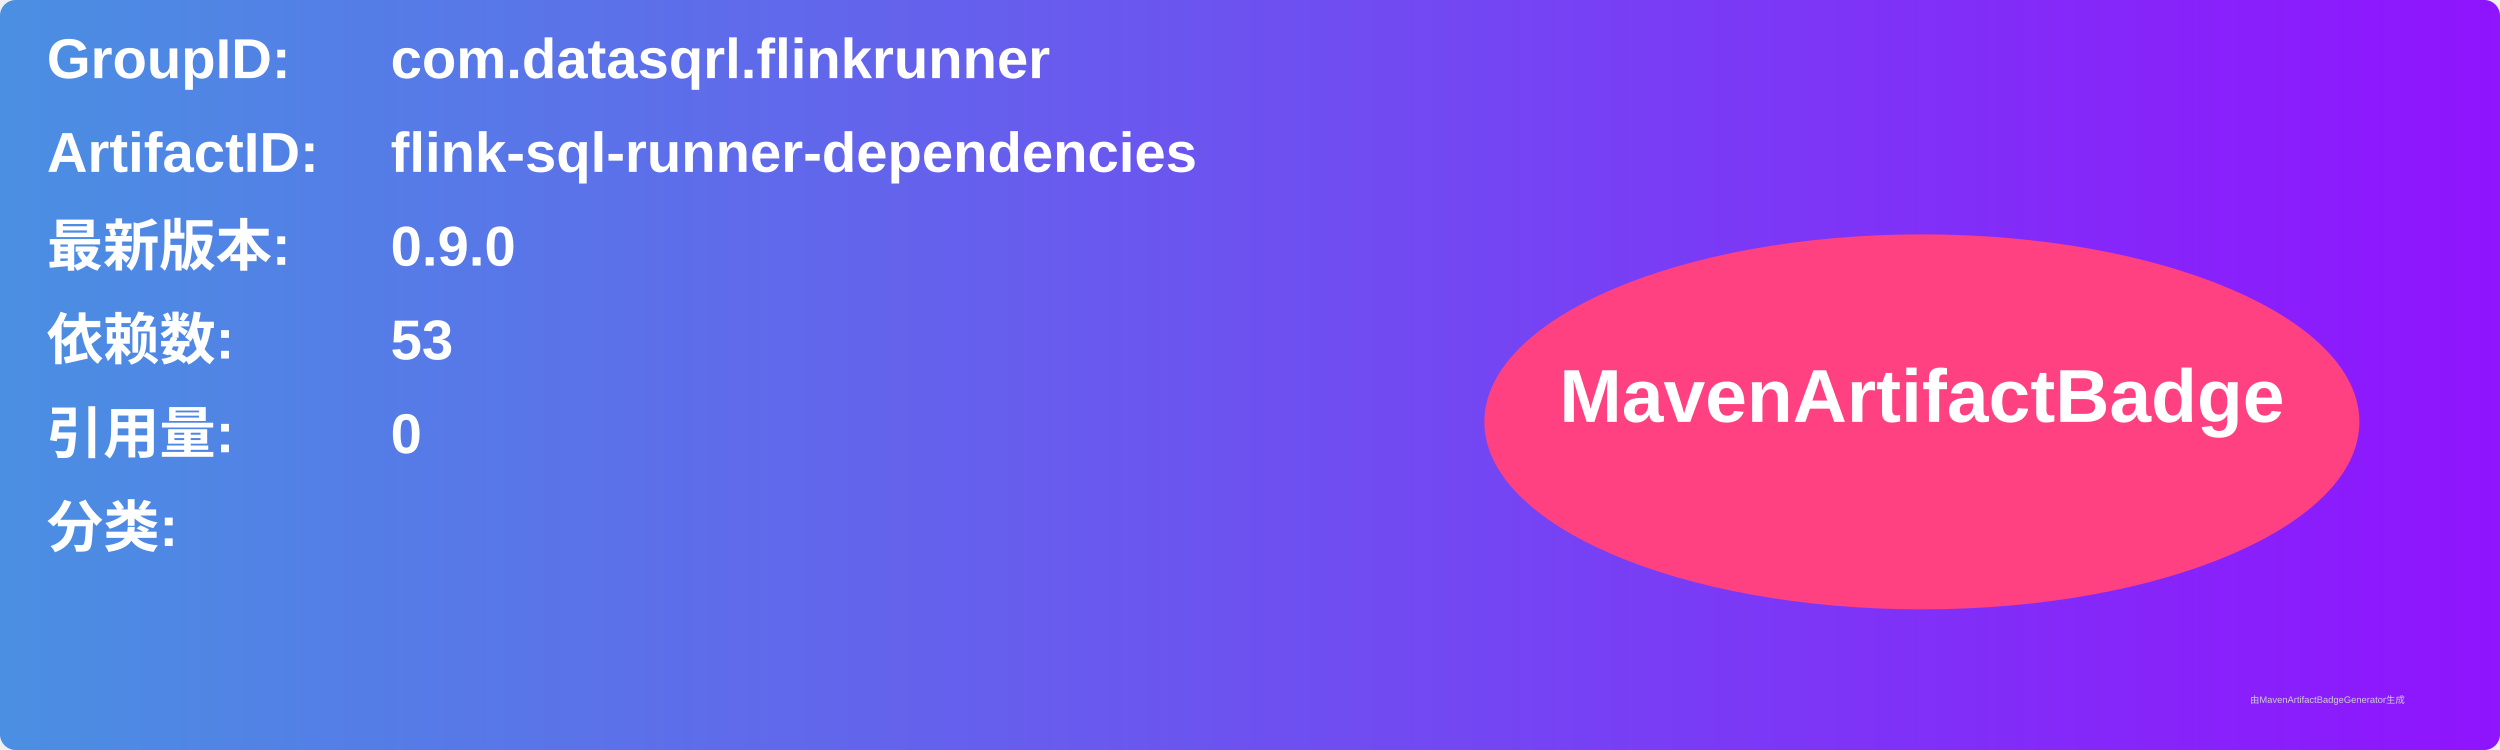
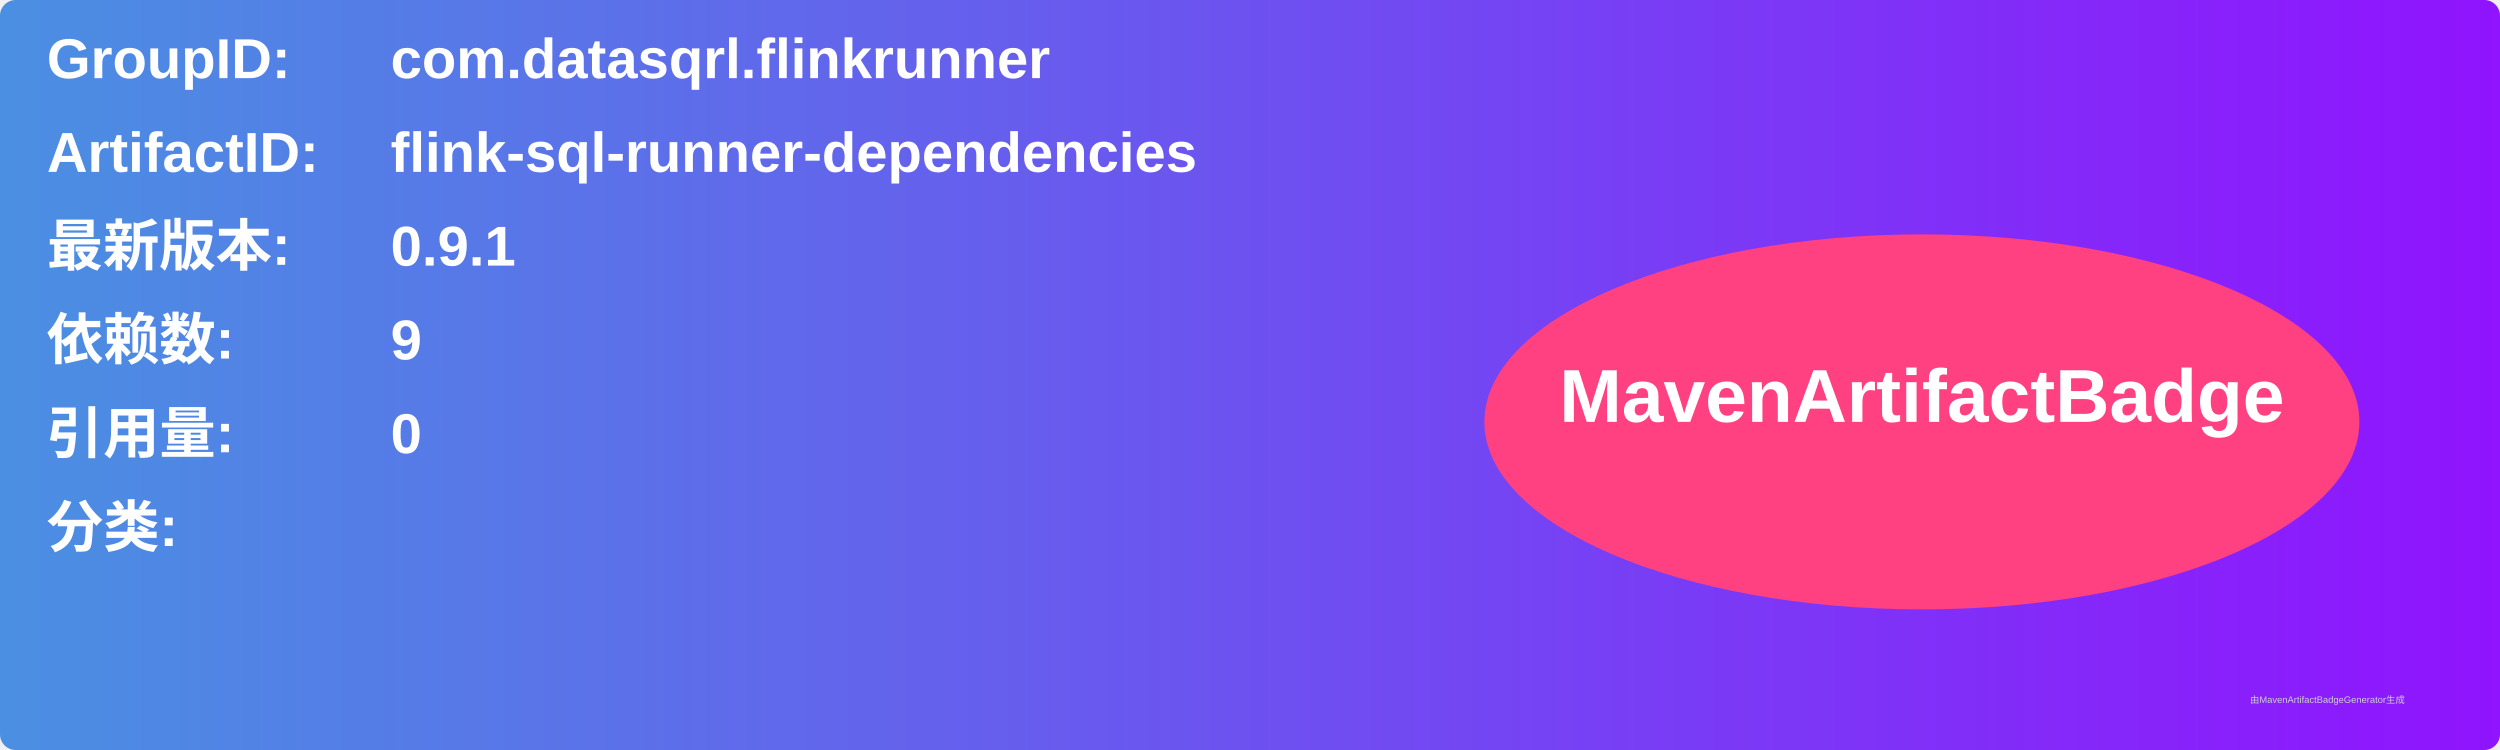
<svg xmlns="http://www.w3.org/2000/svg" width="800" height="240" viewBox="0 0 800 240">
  <linearGradient id="grad" x1="0%" y1="0%" x2="100%" y2="0%">
    <stop offset="0%" stop-color="#4a90e2" />
    <stop offset="100%" stop-color="#9013fe" />
  </linearGradient>
  <rect width="100%" height="100%" rx="5" ry="5" fill="url(#grad)" />
  <g transform="translate(15, 15)">
    <text x="0" y="10" font-family="Arial" font-size="18" fill="white" font-weight="bold" width="260">GroupID:</text>
    <text x="110" y="10" font-family="Arial" font-size="18" fill="white" font-weight="bold" width="460">com.datasqrl.flinkrunner</text>
    <text x="0" y="40" font-family="Arial" font-size="18" fill="white" font-weight="bold" width="260">ArtifactID:</text>
    <text x="110" y="40" font-family="Arial" font-size="18" fill="white" font-weight="bold" width="460">flink-sql-runner-dependencies</text>
    <text x="0" y="70" font-family="Arial" font-size="18" fill="white" font-weight="bold">最新版本:</text>
    <text x="110" y="70" font-family="Arial" font-size="18" fill="white" font-weight="bold">
-       <tspan font-weight="bold">0.9.0</tspan>
+       <tspan font-weight="bold">0.9.1</tspan>
    </text>
    <text x="0" y="100" font-family="Arial" font-size="18" fill="white" font-weight="bold">依赖数: </text>
    <text x="110" y="100" font-family="Arial" font-size="18" fill="white">
-       <tspan font-weight="bold">53</tspan>
+       <tspan font-weight="bold">9</tspan>
    </text>
    <text x="0" y="130" font-family="Arial" font-size="18" fill="white" font-weight="bold">引用量: </text>
    <text x="110" y="130" font-family="Arial" font-size="18" fill="white">
      <tspan font-weight="bold">0</tspan>
    </text>
    <text x="0" y="160" font-family="Arial" font-size="18" fill="white" font-weight="bold">分类:</text>
    <text x="10" y="190" font-family="Arial" font-size="10" fill="white">
      <tspan font-weight="bold" />
    </text>
    <ellipse cx="600" cy="120" rx="140" ry="60" fill="#ff4081" />
    <text x="600" y="120" text-anchor="middle" font-family="Arial" font-size="24" fill="white" font-weight="bold">MavenArtifactBadge</text>
  </g>
  <text x="720" y="225" font-family="Arial" font-size="3" fill="#d0d0d0">由MavenArtifactBadgeGenerator生成</text>
</svg>
